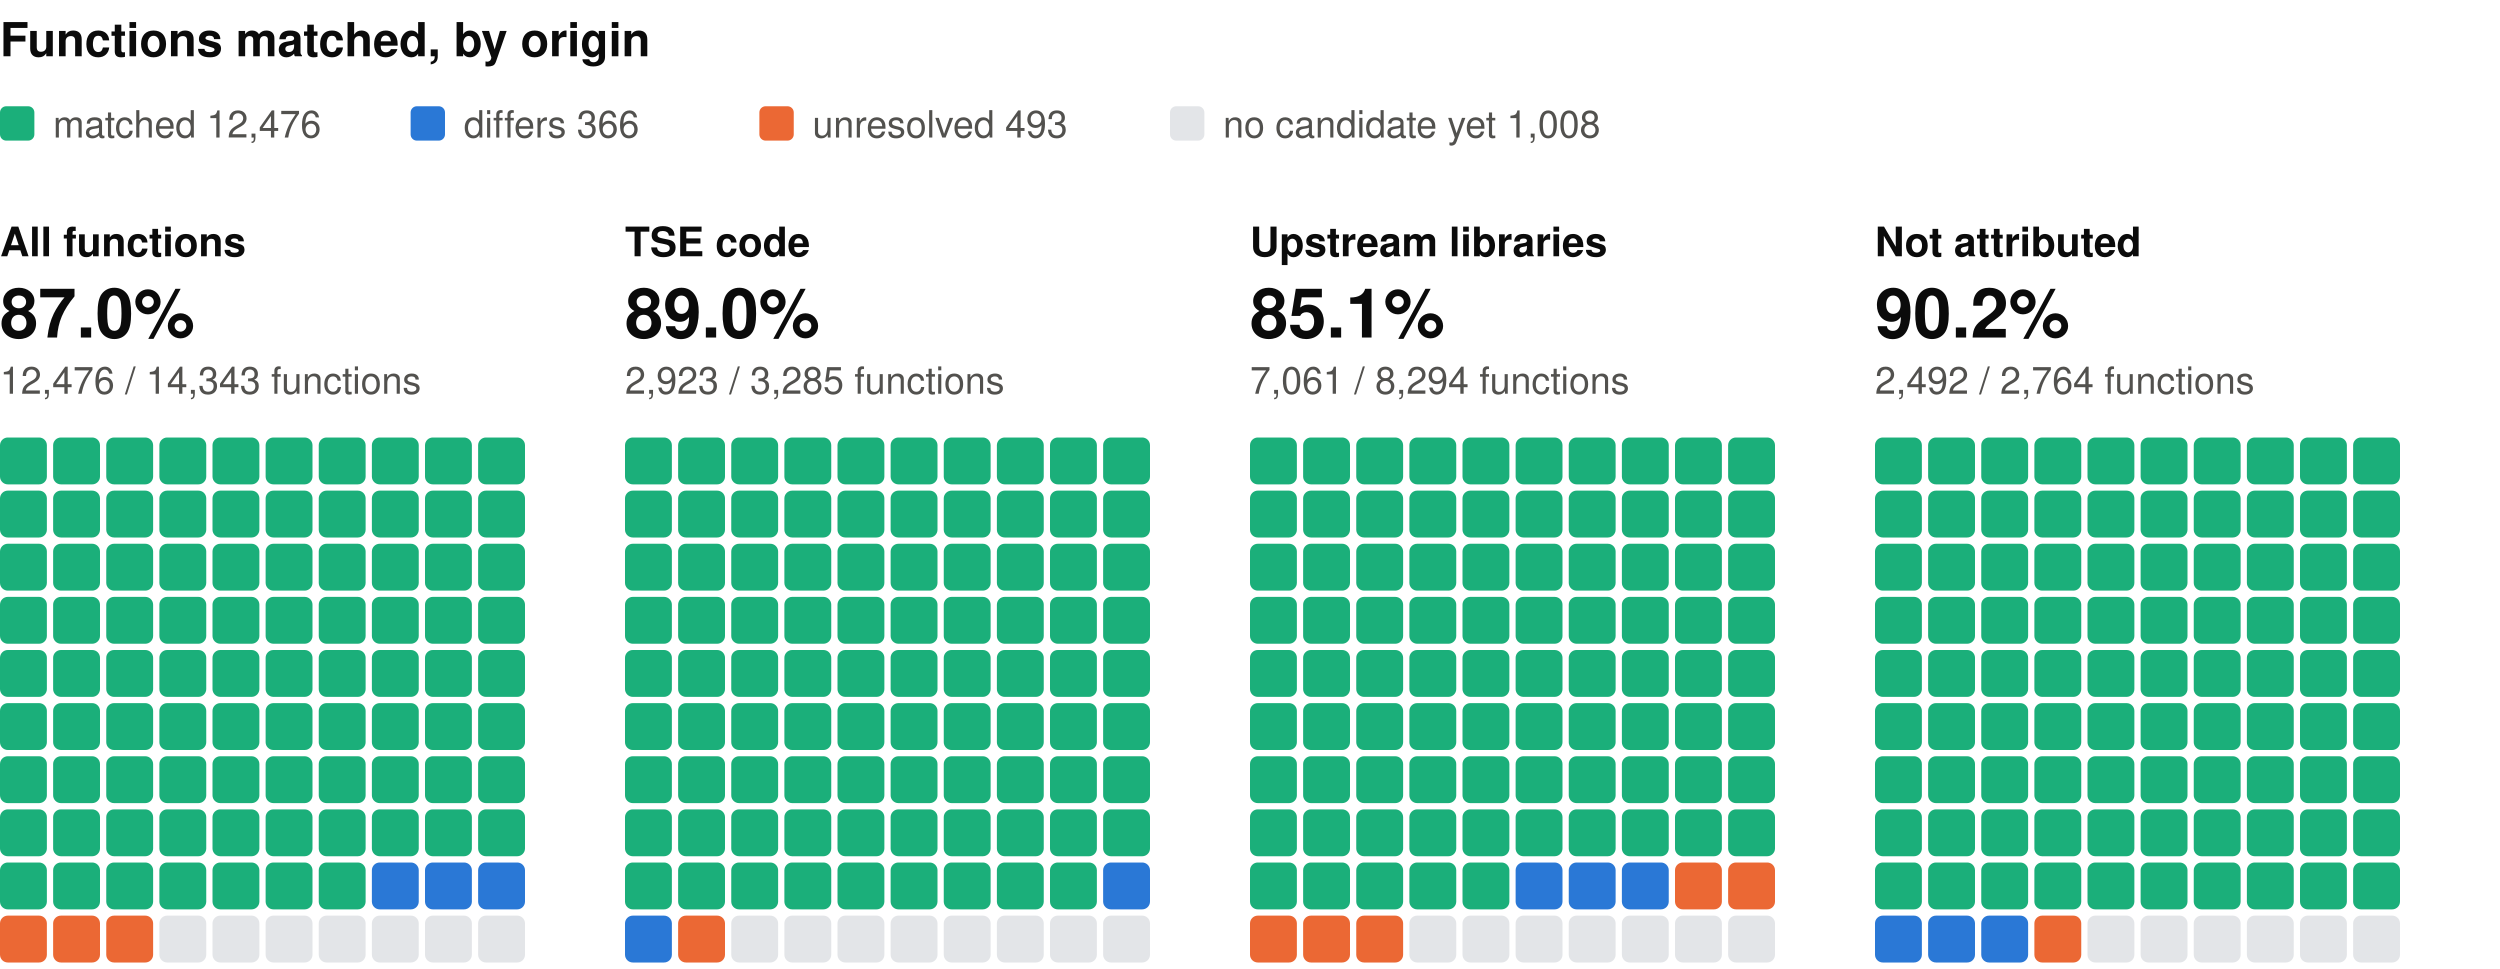
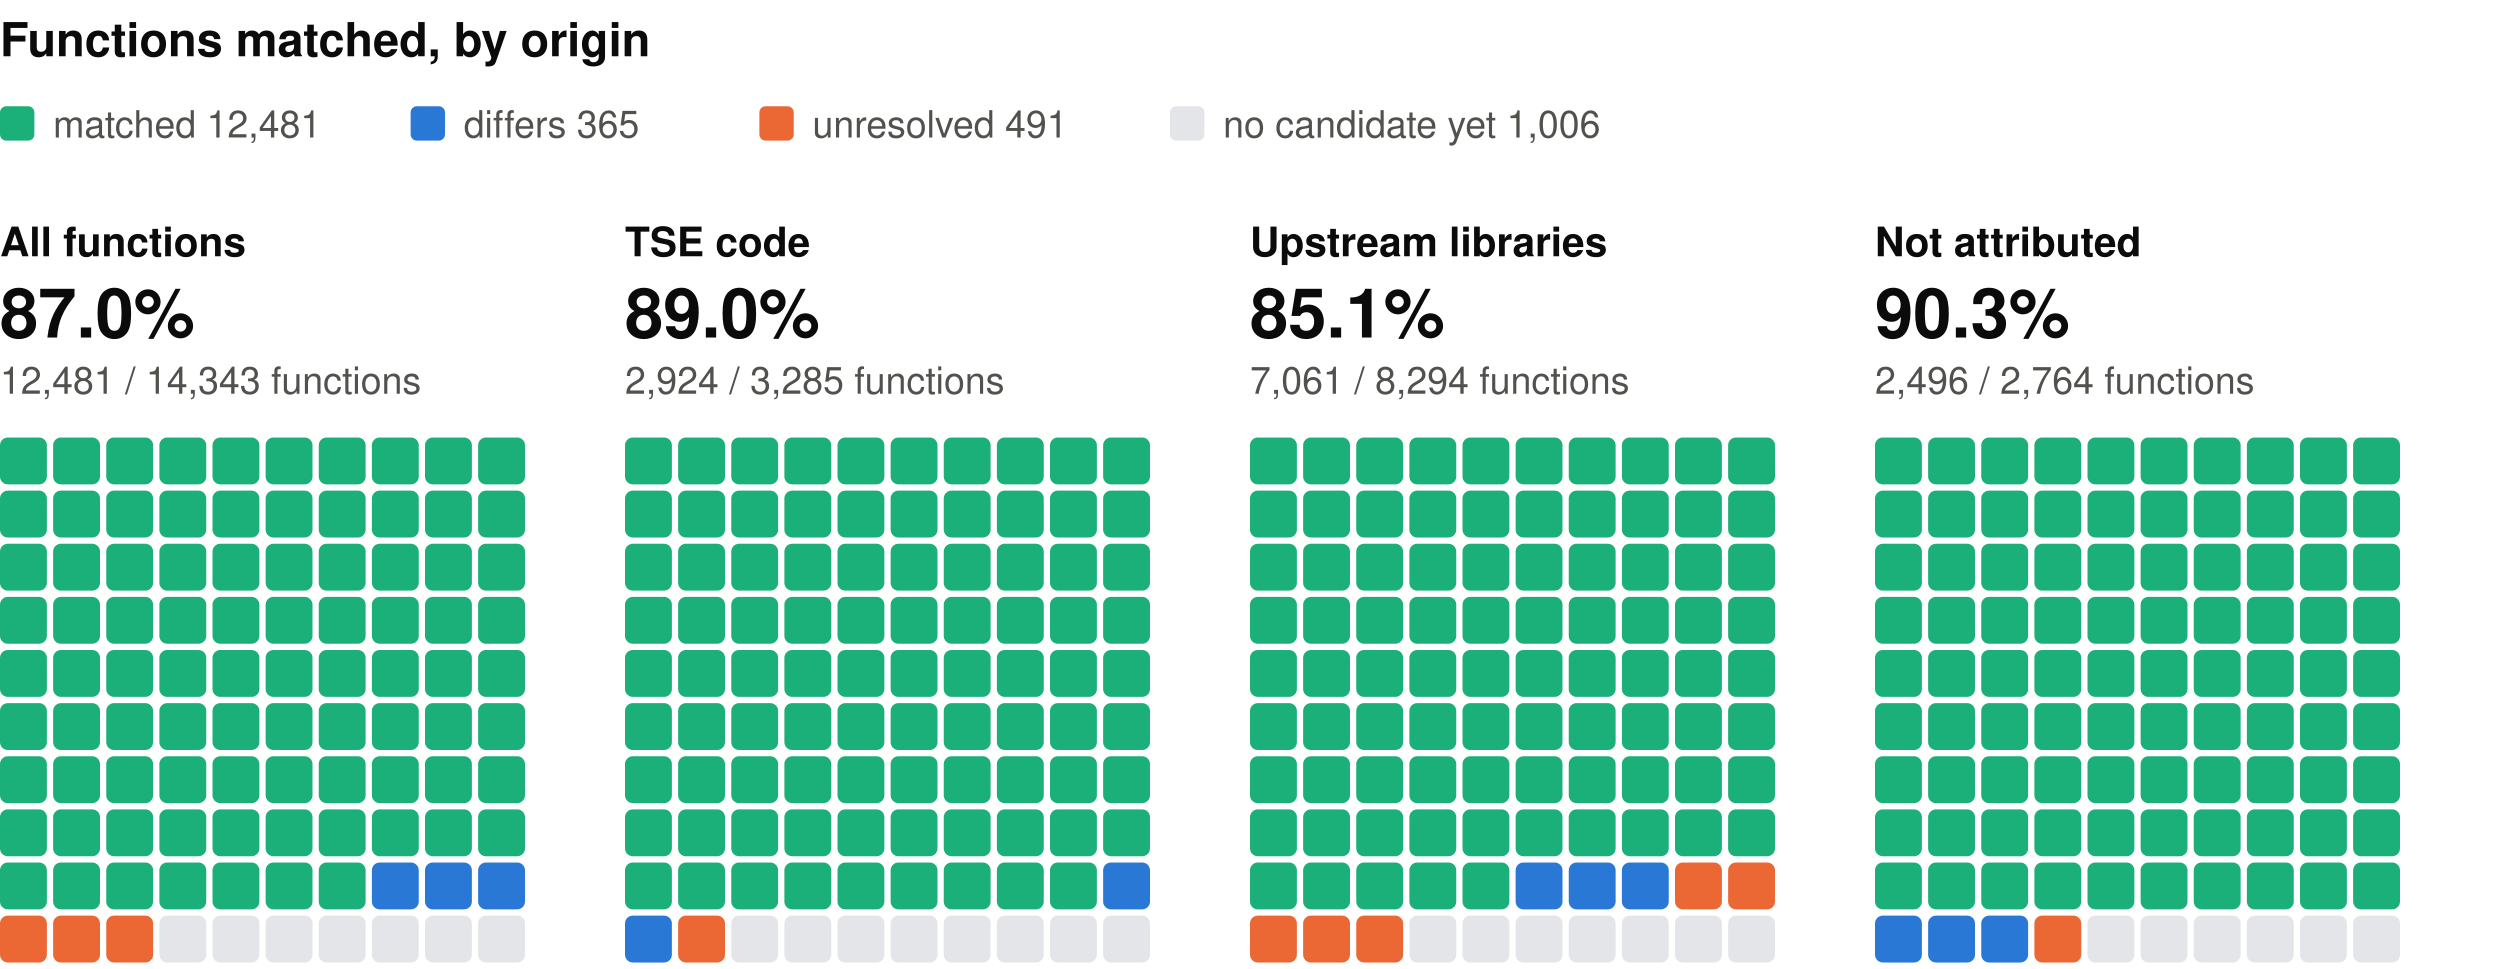
<svg xmlns="http://www.w3.org/2000/svg" width="800" height="310" viewBox="0 0 800 310" role="img" aria-label="Functions matched, by origin: one square per percent, coloured by verdict" font-family="system-ui, -apple-system, 'Segoe UI', Helvetica, Arial, sans-serif">
  <text x="0" y="18" font-size="15" fill="#0b0b0b" font-weight="600">Functions matched, by origin</text>
  <rect x="0" y="34" width="11" height="11" rx="2" fill="#1baf7a" />
-   <text x="17" y="44" font-size="12" fill="#52514e">matched 12,476</text>
+   <text x="17" y="44" font-size="12" fill="#52514e">matched 12,481</text>
  <rect x="131.4" y="34" width="11" height="11" rx="2" fill="#2a78d6" />
-   <text x="148.4" y="44" font-size="12" fill="#52514e">differs 366</text>
+   <text x="148.4" y="44" font-size="12" fill="#52514e">differs 365</text>
  <rect x="243" y="34" width="11" height="11" rx="2" fill="#eb6834" />
-   <text x="260" y="44" font-size="12" fill="#52514e">unresolved 493</text>
+   <text x="260" y="44" font-size="12" fill="#52514e">unresolved 491</text>
  <rect x="374.4" y="34" width="11" height="11" rx="2" fill="#e3e5e8" />
-   <text x="391.4" y="44" font-size="12" fill="#52514e">no candidate yet 1,008</text>
+   <text x="391.4" y="44" font-size="12" fill="#52514e">no candidate yet 1,006</text>
  <text x="0" y="82" font-size="13" fill="#0b0b0b" font-weight="600">All functions</text>
  <text x="0" y="108" font-size="22" fill="#0b0b0b" font-weight="600">87.0%</text>
-   <text x="0" y="126" font-size="12" fill="#52514e">12,476 / 14,343 functions</text>
+   <text x="0" y="126" font-size="12" fill="#52514e">12,481 / 14,343 functions</text>
  <rect x="0" y="140" width="15" height="15" rx="2.5" fill="#1baf7a" />
  <rect x="17" y="140" width="15" height="15" rx="2.5" fill="#1baf7a" />
  <rect x="34" y="140" width="15" height="15" rx="2.5" fill="#1baf7a" />
  <rect x="51" y="140" width="15" height="15" rx="2.5" fill="#1baf7a" />
  <rect x="68" y="140" width="15" height="15" rx="2.5" fill="#1baf7a" />
  <rect x="85" y="140" width="15" height="15" rx="2.5" fill="#1baf7a" />
  <rect x="102" y="140" width="15" height="15" rx="2.5" fill="#1baf7a" />
  <rect x="119" y="140" width="15" height="15" rx="2.5" fill="#1baf7a" />
  <rect x="136" y="140" width="15" height="15" rx="2.5" fill="#1baf7a" />
  <rect x="153" y="140" width="15" height="15" rx="2.5" fill="#1baf7a" />
  <rect x="0" y="157" width="15" height="15" rx="2.5" fill="#1baf7a" />
  <rect x="17" y="157" width="15" height="15" rx="2.5" fill="#1baf7a" />
  <rect x="34" y="157" width="15" height="15" rx="2.5" fill="#1baf7a" />
  <rect x="51" y="157" width="15" height="15" rx="2.5" fill="#1baf7a" />
  <rect x="68" y="157" width="15" height="15" rx="2.5" fill="#1baf7a" />
  <rect x="85" y="157" width="15" height="15" rx="2.5" fill="#1baf7a" />
  <rect x="102" y="157" width="15" height="15" rx="2.5" fill="#1baf7a" />
  <rect x="119" y="157" width="15" height="15" rx="2.5" fill="#1baf7a" />
  <rect x="136" y="157" width="15" height="15" rx="2.5" fill="#1baf7a" />
  <rect x="153" y="157" width="15" height="15" rx="2.5" fill="#1baf7a" />
  <rect x="0" y="174" width="15" height="15" rx="2.5" fill="#1baf7a" />
  <rect x="17" y="174" width="15" height="15" rx="2.5" fill="#1baf7a" />
  <rect x="34" y="174" width="15" height="15" rx="2.5" fill="#1baf7a" />
  <rect x="51" y="174" width="15" height="15" rx="2.5" fill="#1baf7a" />
  <rect x="68" y="174" width="15" height="15" rx="2.5" fill="#1baf7a" />
  <rect x="85" y="174" width="15" height="15" rx="2.5" fill="#1baf7a" />
  <rect x="102" y="174" width="15" height="15" rx="2.5" fill="#1baf7a" />
  <rect x="119" y="174" width="15" height="15" rx="2.5" fill="#1baf7a" />
  <rect x="136" y="174" width="15" height="15" rx="2.5" fill="#1baf7a" />
  <rect x="153" y="174" width="15" height="15" rx="2.5" fill="#1baf7a" />
  <rect x="0" y="191" width="15" height="15" rx="2.5" fill="#1baf7a" />
  <rect x="17" y="191" width="15" height="15" rx="2.5" fill="#1baf7a" />
  <rect x="34" y="191" width="15" height="15" rx="2.5" fill="#1baf7a" />
  <rect x="51" y="191" width="15" height="15" rx="2.5" fill="#1baf7a" />
  <rect x="68" y="191" width="15" height="15" rx="2.5" fill="#1baf7a" />
  <rect x="85" y="191" width="15" height="15" rx="2.5" fill="#1baf7a" />
  <rect x="102" y="191" width="15" height="15" rx="2.5" fill="#1baf7a" />
  <rect x="119" y="191" width="15" height="15" rx="2.5" fill="#1baf7a" />
  <rect x="136" y="191" width="15" height="15" rx="2.5" fill="#1baf7a" />
  <rect x="153" y="191" width="15" height="15" rx="2.5" fill="#1baf7a" />
  <rect x="0" y="208" width="15" height="15" rx="2.5" fill="#1baf7a" />
  <rect x="17" y="208" width="15" height="15" rx="2.5" fill="#1baf7a" />
  <rect x="34" y="208" width="15" height="15" rx="2.5" fill="#1baf7a" />
  <rect x="51" y="208" width="15" height="15" rx="2.5" fill="#1baf7a" />
  <rect x="68" y="208" width="15" height="15" rx="2.5" fill="#1baf7a" />
  <rect x="85" y="208" width="15" height="15" rx="2.5" fill="#1baf7a" />
  <rect x="102" y="208" width="15" height="15" rx="2.5" fill="#1baf7a" />
  <rect x="119" y="208" width="15" height="15" rx="2.5" fill="#1baf7a" />
  <rect x="136" y="208" width="15" height="15" rx="2.5" fill="#1baf7a" />
  <rect x="153" y="208" width="15" height="15" rx="2.5" fill="#1baf7a" />
  <rect x="0" y="225" width="15" height="15" rx="2.5" fill="#1baf7a" />
  <rect x="17" y="225" width="15" height="15" rx="2.5" fill="#1baf7a" />
  <rect x="34" y="225" width="15" height="15" rx="2.5" fill="#1baf7a" />
  <rect x="51" y="225" width="15" height="15" rx="2.5" fill="#1baf7a" />
  <rect x="68" y="225" width="15" height="15" rx="2.5" fill="#1baf7a" />
  <rect x="85" y="225" width="15" height="15" rx="2.5" fill="#1baf7a" />
  <rect x="102" y="225" width="15" height="15" rx="2.5" fill="#1baf7a" />
  <rect x="119" y="225" width="15" height="15" rx="2.5" fill="#1baf7a" />
  <rect x="136" y="225" width="15" height="15" rx="2.5" fill="#1baf7a" />
  <rect x="153" y="225" width="15" height="15" rx="2.5" fill="#1baf7a" />
  <rect x="0" y="242" width="15" height="15" rx="2.5" fill="#1baf7a" />
  <rect x="17" y="242" width="15" height="15" rx="2.5" fill="#1baf7a" />
  <rect x="34" y="242" width="15" height="15" rx="2.5" fill="#1baf7a" />
  <rect x="51" y="242" width="15" height="15" rx="2.5" fill="#1baf7a" />
  <rect x="68" y="242" width="15" height="15" rx="2.5" fill="#1baf7a" />
  <rect x="85" y="242" width="15" height="15" rx="2.5" fill="#1baf7a" />
  <rect x="102" y="242" width="15" height="15" rx="2.5" fill="#1baf7a" />
  <rect x="119" y="242" width="15" height="15" rx="2.5" fill="#1baf7a" />
  <rect x="136" y="242" width="15" height="15" rx="2.5" fill="#1baf7a" />
  <rect x="153" y="242" width="15" height="15" rx="2.5" fill="#1baf7a" />
  <rect x="0" y="259" width="15" height="15" rx="2.5" fill="#1baf7a" />
  <rect x="17" y="259" width="15" height="15" rx="2.5" fill="#1baf7a" />
  <rect x="34" y="259" width="15" height="15" rx="2.5" fill="#1baf7a" />
  <rect x="51" y="259" width="15" height="15" rx="2.5" fill="#1baf7a" />
  <rect x="68" y="259" width="15" height="15" rx="2.5" fill="#1baf7a" />
  <rect x="85" y="259" width="15" height="15" rx="2.5" fill="#1baf7a" />
  <rect x="102" y="259" width="15" height="15" rx="2.5" fill="#1baf7a" />
  <rect x="119" y="259" width="15" height="15" rx="2.5" fill="#1baf7a" />
  <rect x="136" y="259" width="15" height="15" rx="2.5" fill="#1baf7a" />
  <rect x="153" y="259" width="15" height="15" rx="2.5" fill="#1baf7a" />
  <rect x="0" y="276" width="15" height="15" rx="2.5" fill="#1baf7a" />
  <rect x="17" y="276" width="15" height="15" rx="2.5" fill="#1baf7a" />
  <rect x="34" y="276" width="15" height="15" rx="2.5" fill="#1baf7a" />
  <rect x="51" y="276" width="15" height="15" rx="2.5" fill="#1baf7a" />
  <rect x="68" y="276" width="15" height="15" rx="2.5" fill="#1baf7a" />
  <rect x="85" y="276" width="15" height="15" rx="2.5" fill="#1baf7a" />
  <rect x="102" y="276" width="15" height="15" rx="2.5" fill="#1baf7a" />
  <rect x="119" y="276" width="15" height="15" rx="2.5" fill="#2a78d6" />
  <rect x="136" y="276" width="15" height="15" rx="2.5" fill="#2a78d6" />
  <rect x="153" y="276" width="15" height="15" rx="2.5" fill="#2a78d6" />
  <rect x="0" y="293" width="15" height="15" rx="2.5" fill="#eb6834" />
  <rect x="17" y="293" width="15" height="15" rx="2.5" fill="#eb6834" />
  <rect x="34" y="293" width="15" height="15" rx="2.5" fill="#eb6834" />
  <rect x="51" y="293" width="15" height="15" rx="2.5" fill="#e3e5e8" />
  <rect x="68" y="293" width="15" height="15" rx="2.5" fill="#e3e5e8" />
  <rect x="85" y="293" width="15" height="15" rx="2.5" fill="#e3e5e8" />
  <rect x="102" y="293" width="15" height="15" rx="2.5" fill="#e3e5e8" />
  <rect x="119" y="293" width="15" height="15" rx="2.5" fill="#e3e5e8" />
  <rect x="136" y="293" width="15" height="15" rx="2.5" fill="#e3e5e8" />
  <rect x="153" y="293" width="15" height="15" rx="2.5" fill="#e3e5e8" />
  <text x="200" y="82" font-size="13" fill="#0b0b0b" font-weight="600">TSE code</text>
  <text x="200" y="108" font-size="22" fill="#0b0b0b" font-weight="600">89.0%</text>
-   <text x="200" y="126" font-size="12" fill="#52514e">2,923 / 3,285 functions</text>
+   <text x="200" y="126" font-size="12" fill="#52514e">2,924 / 3,285 functions</text>
  <rect x="200" y="140" width="15" height="15" rx="2.5" fill="#1baf7a" />
  <rect x="217" y="140" width="15" height="15" rx="2.5" fill="#1baf7a" />
  <rect x="234" y="140" width="15" height="15" rx="2.5" fill="#1baf7a" />
  <rect x="251" y="140" width="15" height="15" rx="2.5" fill="#1baf7a" />
  <rect x="268" y="140" width="15" height="15" rx="2.5" fill="#1baf7a" />
  <rect x="285" y="140" width="15" height="15" rx="2.5" fill="#1baf7a" />
  <rect x="302" y="140" width="15" height="15" rx="2.5" fill="#1baf7a" />
  <rect x="319" y="140" width="15" height="15" rx="2.5" fill="#1baf7a" />
  <rect x="336" y="140" width="15" height="15" rx="2.5" fill="#1baf7a" />
  <rect x="353" y="140" width="15" height="15" rx="2.5" fill="#1baf7a" />
  <rect x="200" y="157" width="15" height="15" rx="2.5" fill="#1baf7a" />
  <rect x="217" y="157" width="15" height="15" rx="2.5" fill="#1baf7a" />
  <rect x="234" y="157" width="15" height="15" rx="2.5" fill="#1baf7a" />
  <rect x="251" y="157" width="15" height="15" rx="2.5" fill="#1baf7a" />
  <rect x="268" y="157" width="15" height="15" rx="2.5" fill="#1baf7a" />
  <rect x="285" y="157" width="15" height="15" rx="2.5" fill="#1baf7a" />
  <rect x="302" y="157" width="15" height="15" rx="2.5" fill="#1baf7a" />
  <rect x="319" y="157" width="15" height="15" rx="2.5" fill="#1baf7a" />
  <rect x="336" y="157" width="15" height="15" rx="2.5" fill="#1baf7a" />
  <rect x="353" y="157" width="15" height="15" rx="2.5" fill="#1baf7a" />
  <rect x="200" y="174" width="15" height="15" rx="2.5" fill="#1baf7a" />
  <rect x="217" y="174" width="15" height="15" rx="2.5" fill="#1baf7a" />
  <rect x="234" y="174" width="15" height="15" rx="2.5" fill="#1baf7a" />
  <rect x="251" y="174" width="15" height="15" rx="2.5" fill="#1baf7a" />
  <rect x="268" y="174" width="15" height="15" rx="2.5" fill="#1baf7a" />
  <rect x="285" y="174" width="15" height="15" rx="2.5" fill="#1baf7a" />
  <rect x="302" y="174" width="15" height="15" rx="2.5" fill="#1baf7a" />
  <rect x="319" y="174" width="15" height="15" rx="2.5" fill="#1baf7a" />
  <rect x="336" y="174" width="15" height="15" rx="2.5" fill="#1baf7a" />
  <rect x="353" y="174" width="15" height="15" rx="2.5" fill="#1baf7a" />
  <rect x="200" y="191" width="15" height="15" rx="2.5" fill="#1baf7a" />
  <rect x="217" y="191" width="15" height="15" rx="2.5" fill="#1baf7a" />
  <rect x="234" y="191" width="15" height="15" rx="2.5" fill="#1baf7a" />
  <rect x="251" y="191" width="15" height="15" rx="2.5" fill="#1baf7a" />
  <rect x="268" y="191" width="15" height="15" rx="2.5" fill="#1baf7a" />
  <rect x="285" y="191" width="15" height="15" rx="2.5" fill="#1baf7a" />
  <rect x="302" y="191" width="15" height="15" rx="2.5" fill="#1baf7a" />
  <rect x="319" y="191" width="15" height="15" rx="2.5" fill="#1baf7a" />
  <rect x="336" y="191" width="15" height="15" rx="2.5" fill="#1baf7a" />
  <rect x="353" y="191" width="15" height="15" rx="2.5" fill="#1baf7a" />
  <rect x="200" y="208" width="15" height="15" rx="2.5" fill="#1baf7a" />
  <rect x="217" y="208" width="15" height="15" rx="2.5" fill="#1baf7a" />
  <rect x="234" y="208" width="15" height="15" rx="2.5" fill="#1baf7a" />
  <rect x="251" y="208" width="15" height="15" rx="2.5" fill="#1baf7a" />
  <rect x="268" y="208" width="15" height="15" rx="2.5" fill="#1baf7a" />
  <rect x="285" y="208" width="15" height="15" rx="2.5" fill="#1baf7a" />
  <rect x="302" y="208" width="15" height="15" rx="2.5" fill="#1baf7a" />
  <rect x="319" y="208" width="15" height="15" rx="2.5" fill="#1baf7a" />
  <rect x="336" y="208" width="15" height="15" rx="2.5" fill="#1baf7a" />
  <rect x="353" y="208" width="15" height="15" rx="2.5" fill="#1baf7a" />
  <rect x="200" y="225" width="15" height="15" rx="2.5" fill="#1baf7a" />
  <rect x="217" y="225" width="15" height="15" rx="2.5" fill="#1baf7a" />
  <rect x="234" y="225" width="15" height="15" rx="2.5" fill="#1baf7a" />
  <rect x="251" y="225" width="15" height="15" rx="2.5" fill="#1baf7a" />
  <rect x="268" y="225" width="15" height="15" rx="2.5" fill="#1baf7a" />
  <rect x="285" y="225" width="15" height="15" rx="2.5" fill="#1baf7a" />
  <rect x="302" y="225" width="15" height="15" rx="2.5" fill="#1baf7a" />
  <rect x="319" y="225" width="15" height="15" rx="2.5" fill="#1baf7a" />
  <rect x="336" y="225" width="15" height="15" rx="2.5" fill="#1baf7a" />
  <rect x="353" y="225" width="15" height="15" rx="2.5" fill="#1baf7a" />
  <rect x="200" y="242" width="15" height="15" rx="2.5" fill="#1baf7a" />
  <rect x="217" y="242" width="15" height="15" rx="2.5" fill="#1baf7a" />
  <rect x="234" y="242" width="15" height="15" rx="2.5" fill="#1baf7a" />
  <rect x="251" y="242" width="15" height="15" rx="2.5" fill="#1baf7a" />
  <rect x="268" y="242" width="15" height="15" rx="2.5" fill="#1baf7a" />
  <rect x="285" y="242" width="15" height="15" rx="2.5" fill="#1baf7a" />
  <rect x="302" y="242" width="15" height="15" rx="2.5" fill="#1baf7a" />
  <rect x="319" y="242" width="15" height="15" rx="2.5" fill="#1baf7a" />
  <rect x="336" y="242" width="15" height="15" rx="2.5" fill="#1baf7a" />
  <rect x="353" y="242" width="15" height="15" rx="2.5" fill="#1baf7a" />
  <rect x="200" y="259" width="15" height="15" rx="2.5" fill="#1baf7a" />
  <rect x="217" y="259" width="15" height="15" rx="2.5" fill="#1baf7a" />
  <rect x="234" y="259" width="15" height="15" rx="2.5" fill="#1baf7a" />
  <rect x="251" y="259" width="15" height="15" rx="2.5" fill="#1baf7a" />
  <rect x="268" y="259" width="15" height="15" rx="2.5" fill="#1baf7a" />
  <rect x="285" y="259" width="15" height="15" rx="2.5" fill="#1baf7a" />
  <rect x="302" y="259" width="15" height="15" rx="2.5" fill="#1baf7a" />
  <rect x="319" y="259" width="15" height="15" rx="2.5" fill="#1baf7a" />
  <rect x="336" y="259" width="15" height="15" rx="2.5" fill="#1baf7a" />
  <rect x="353" y="259" width="15" height="15" rx="2.5" fill="#1baf7a" />
  <rect x="200" y="276" width="15" height="15" rx="2.5" fill="#1baf7a" />
  <rect x="217" y="276" width="15" height="15" rx="2.5" fill="#1baf7a" />
  <rect x="234" y="276" width="15" height="15" rx="2.5" fill="#1baf7a" />
  <rect x="251" y="276" width="15" height="15" rx="2.5" fill="#1baf7a" />
  <rect x="268" y="276" width="15" height="15" rx="2.5" fill="#1baf7a" />
  <rect x="285" y="276" width="15" height="15" rx="2.5" fill="#1baf7a" />
  <rect x="302" y="276" width="15" height="15" rx="2.5" fill="#1baf7a" />
  <rect x="319" y="276" width="15" height="15" rx="2.5" fill="#1baf7a" />
  <rect x="336" y="276" width="15" height="15" rx="2.5" fill="#1baf7a" />
  <rect x="353" y="276" width="15" height="15" rx="2.5" fill="#2a78d6" />
  <rect x="200" y="293" width="15" height="15" rx="2.5" fill="#2a78d6" />
  <rect x="217" y="293" width="15" height="15" rx="2.5" fill="#eb6834" />
  <rect x="234" y="293" width="15" height="15" rx="2.5" fill="#e3e5e8" />
  <rect x="251" y="293" width="15" height="15" rx="2.5" fill="#e3e5e8" />
  <rect x="268" y="293" width="15" height="15" rx="2.5" fill="#e3e5e8" />
  <rect x="285" y="293" width="15" height="15" rx="2.5" fill="#e3e5e8" />
  <rect x="302" y="293" width="15" height="15" rx="2.5" fill="#e3e5e8" />
  <rect x="319" y="293" width="15" height="15" rx="2.5" fill="#e3e5e8" />
  <rect x="336" y="293" width="15" height="15" rx="2.5" fill="#e3e5e8" />
  <rect x="353" y="293" width="15" height="15" rx="2.5" fill="#e3e5e8" />
  <text x="400" y="82" font-size="13" fill="#0b0b0b" font-weight="600">Upstream libraries</text>
  <text x="400" y="108" font-size="22" fill="#0b0b0b" font-weight="600">85.1%</text>
  <text x="400" y="126" font-size="12" fill="#52514e">7,061 / 8,294 functions</text>
  <rect x="400" y="140" width="15" height="15" rx="2.5" fill="#1baf7a" />
  <rect x="417" y="140" width="15" height="15" rx="2.5" fill="#1baf7a" />
  <rect x="434" y="140" width="15" height="15" rx="2.5" fill="#1baf7a" />
  <rect x="451" y="140" width="15" height="15" rx="2.5" fill="#1baf7a" />
  <rect x="468" y="140" width="15" height="15" rx="2.5" fill="#1baf7a" />
  <rect x="485" y="140" width="15" height="15" rx="2.5" fill="#1baf7a" />
  <rect x="502" y="140" width="15" height="15" rx="2.5" fill="#1baf7a" />
  <rect x="519" y="140" width="15" height="15" rx="2.5" fill="#1baf7a" />
  <rect x="536" y="140" width="15" height="15" rx="2.5" fill="#1baf7a" />
  <rect x="553" y="140" width="15" height="15" rx="2.5" fill="#1baf7a" />
  <rect x="400" y="157" width="15" height="15" rx="2.5" fill="#1baf7a" />
  <rect x="417" y="157" width="15" height="15" rx="2.5" fill="#1baf7a" />
  <rect x="434" y="157" width="15" height="15" rx="2.5" fill="#1baf7a" />
  <rect x="451" y="157" width="15" height="15" rx="2.5" fill="#1baf7a" />
  <rect x="468" y="157" width="15" height="15" rx="2.5" fill="#1baf7a" />
  <rect x="485" y="157" width="15" height="15" rx="2.5" fill="#1baf7a" />
  <rect x="502" y="157" width="15" height="15" rx="2.5" fill="#1baf7a" />
  <rect x="519" y="157" width="15" height="15" rx="2.5" fill="#1baf7a" />
  <rect x="536" y="157" width="15" height="15" rx="2.5" fill="#1baf7a" />
  <rect x="553" y="157" width="15" height="15" rx="2.5" fill="#1baf7a" />
  <rect x="400" y="174" width="15" height="15" rx="2.5" fill="#1baf7a" />
  <rect x="417" y="174" width="15" height="15" rx="2.5" fill="#1baf7a" />
  <rect x="434" y="174" width="15" height="15" rx="2.5" fill="#1baf7a" />
  <rect x="451" y="174" width="15" height="15" rx="2.5" fill="#1baf7a" />
  <rect x="468" y="174" width="15" height="15" rx="2.5" fill="#1baf7a" />
  <rect x="485" y="174" width="15" height="15" rx="2.5" fill="#1baf7a" />
  <rect x="502" y="174" width="15" height="15" rx="2.5" fill="#1baf7a" />
  <rect x="519" y="174" width="15" height="15" rx="2.5" fill="#1baf7a" />
  <rect x="536" y="174" width="15" height="15" rx="2.5" fill="#1baf7a" />
  <rect x="553" y="174" width="15" height="15" rx="2.5" fill="#1baf7a" />
  <rect x="400" y="191" width="15" height="15" rx="2.5" fill="#1baf7a" />
  <rect x="417" y="191" width="15" height="15" rx="2.5" fill="#1baf7a" />
  <rect x="434" y="191" width="15" height="15" rx="2.5" fill="#1baf7a" />
  <rect x="451" y="191" width="15" height="15" rx="2.5" fill="#1baf7a" />
  <rect x="468" y="191" width="15" height="15" rx="2.5" fill="#1baf7a" />
  <rect x="485" y="191" width="15" height="15" rx="2.5" fill="#1baf7a" />
  <rect x="502" y="191" width="15" height="15" rx="2.5" fill="#1baf7a" />
  <rect x="519" y="191" width="15" height="15" rx="2.5" fill="#1baf7a" />
  <rect x="536" y="191" width="15" height="15" rx="2.5" fill="#1baf7a" />
  <rect x="553" y="191" width="15" height="15" rx="2.5" fill="#1baf7a" />
  <rect x="400" y="208" width="15" height="15" rx="2.5" fill="#1baf7a" />
  <rect x="417" y="208" width="15" height="15" rx="2.5" fill="#1baf7a" />
  <rect x="434" y="208" width="15" height="15" rx="2.5" fill="#1baf7a" />
  <rect x="451" y="208" width="15" height="15" rx="2.5" fill="#1baf7a" />
  <rect x="468" y="208" width="15" height="15" rx="2.5" fill="#1baf7a" />
  <rect x="485" y="208" width="15" height="15" rx="2.5" fill="#1baf7a" />
  <rect x="502" y="208" width="15" height="15" rx="2.5" fill="#1baf7a" />
  <rect x="519" y="208" width="15" height="15" rx="2.5" fill="#1baf7a" />
  <rect x="536" y="208" width="15" height="15" rx="2.5" fill="#1baf7a" />
  <rect x="553" y="208" width="15" height="15" rx="2.5" fill="#1baf7a" />
  <rect x="400" y="225" width="15" height="15" rx="2.5" fill="#1baf7a" />
  <rect x="417" y="225" width="15" height="15" rx="2.5" fill="#1baf7a" />
  <rect x="434" y="225" width="15" height="15" rx="2.5" fill="#1baf7a" />
  <rect x="451" y="225" width="15" height="15" rx="2.5" fill="#1baf7a" />
  <rect x="468" y="225" width="15" height="15" rx="2.5" fill="#1baf7a" />
  <rect x="485" y="225" width="15" height="15" rx="2.5" fill="#1baf7a" />
  <rect x="502" y="225" width="15" height="15" rx="2.5" fill="#1baf7a" />
  <rect x="519" y="225" width="15" height="15" rx="2.5" fill="#1baf7a" />
  <rect x="536" y="225" width="15" height="15" rx="2.5" fill="#1baf7a" />
  <rect x="553" y="225" width="15" height="15" rx="2.5" fill="#1baf7a" />
  <rect x="400" y="242" width="15" height="15" rx="2.5" fill="#1baf7a" />
  <rect x="417" y="242" width="15" height="15" rx="2.5" fill="#1baf7a" />
  <rect x="434" y="242" width="15" height="15" rx="2.5" fill="#1baf7a" />
  <rect x="451" y="242" width="15" height="15" rx="2.5" fill="#1baf7a" />
  <rect x="468" y="242" width="15" height="15" rx="2.5" fill="#1baf7a" />
  <rect x="485" y="242" width="15" height="15" rx="2.5" fill="#1baf7a" />
  <rect x="502" y="242" width="15" height="15" rx="2.5" fill="#1baf7a" />
  <rect x="519" y="242" width="15" height="15" rx="2.5" fill="#1baf7a" />
  <rect x="536" y="242" width="15" height="15" rx="2.5" fill="#1baf7a" />
  <rect x="553" y="242" width="15" height="15" rx="2.5" fill="#1baf7a" />
  <rect x="400" y="259" width="15" height="15" rx="2.5" fill="#1baf7a" />
  <rect x="417" y="259" width="15" height="15" rx="2.5" fill="#1baf7a" />
  <rect x="434" y="259" width="15" height="15" rx="2.5" fill="#1baf7a" />
  <rect x="451" y="259" width="15" height="15" rx="2.5" fill="#1baf7a" />
  <rect x="468" y="259" width="15" height="15" rx="2.5" fill="#1baf7a" />
  <rect x="485" y="259" width="15" height="15" rx="2.5" fill="#1baf7a" />
  <rect x="502" y="259" width="15" height="15" rx="2.5" fill="#1baf7a" />
  <rect x="519" y="259" width="15" height="15" rx="2.5" fill="#1baf7a" />
  <rect x="536" y="259" width="15" height="15" rx="2.5" fill="#1baf7a" />
  <rect x="553" y="259" width="15" height="15" rx="2.5" fill="#1baf7a" />
  <rect x="400" y="276" width="15" height="15" rx="2.5" fill="#1baf7a" />
  <rect x="417" y="276" width="15" height="15" rx="2.5" fill="#1baf7a" />
  <rect x="434" y="276" width="15" height="15" rx="2.5" fill="#1baf7a" />
  <rect x="451" y="276" width="15" height="15" rx="2.5" fill="#1baf7a" />
  <rect x="468" y="276" width="15" height="15" rx="2.5" fill="#1baf7a" />
  <rect x="485" y="276" width="15" height="15" rx="2.5" fill="#2a78d6" />
  <rect x="502" y="276" width="15" height="15" rx="2.5" fill="#2a78d6" />
  <rect x="519" y="276" width="15" height="15" rx="2.5" fill="#2a78d6" />
  <rect x="536" y="276" width="15" height="15" rx="2.5" fill="#eb6834" />
  <rect x="553" y="276" width="15" height="15" rx="2.5" fill="#eb6834" />
  <rect x="400" y="293" width="15" height="15" rx="2.5" fill="#eb6834" />
  <rect x="417" y="293" width="15" height="15" rx="2.5" fill="#eb6834" />
  <rect x="434" y="293" width="15" height="15" rx="2.5" fill="#eb6834" />
  <rect x="451" y="293" width="15" height="15" rx="2.5" fill="#e3e5e8" />
  <rect x="468" y="293" width="15" height="15" rx="2.5" fill="#e3e5e8" />
  <rect x="485" y="293" width="15" height="15" rx="2.5" fill="#e3e5e8" />
  <rect x="502" y="293" width="15" height="15" rx="2.5" fill="#e3e5e8" />
  <rect x="519" y="293" width="15" height="15" rx="2.5" fill="#e3e5e8" />
  <rect x="536" y="293" width="15" height="15" rx="2.5" fill="#e3e5e8" />
  <rect x="553" y="293" width="15" height="15" rx="2.5" fill="#e3e5e8" />
  <text x="600" y="82" font-size="13" fill="#0b0b0b" font-weight="600">Not attributed</text>
-   <text x="600" y="108" font-size="22" fill="#0b0b0b" font-weight="600">90.2%</text>
-   <text x="600" y="126" font-size="12" fill="#52514e">2,492 / 2,764 functions</text>
+   <text x="600" y="108" font-size="22" fill="#0b0b0b" font-weight="600">90.3%</text>
+   <text x="600" y="126" font-size="12" fill="#52514e">2,496 / 2,764 functions</text>
  <rect x="600" y="140" width="15" height="15" rx="2.5" fill="#1baf7a" />
  <rect x="617" y="140" width="15" height="15" rx="2.5" fill="#1baf7a" />
  <rect x="634" y="140" width="15" height="15" rx="2.5" fill="#1baf7a" />
  <rect x="651" y="140" width="15" height="15" rx="2.5" fill="#1baf7a" />
  <rect x="668" y="140" width="15" height="15" rx="2.5" fill="#1baf7a" />
  <rect x="685" y="140" width="15" height="15" rx="2.5" fill="#1baf7a" />
  <rect x="702" y="140" width="15" height="15" rx="2.5" fill="#1baf7a" />
  <rect x="719" y="140" width="15" height="15" rx="2.5" fill="#1baf7a" />
  <rect x="736" y="140" width="15" height="15" rx="2.5" fill="#1baf7a" />
  <rect x="753" y="140" width="15" height="15" rx="2.5" fill="#1baf7a" />
  <rect x="600" y="157" width="15" height="15" rx="2.5" fill="#1baf7a" />
  <rect x="617" y="157" width="15" height="15" rx="2.5" fill="#1baf7a" />
  <rect x="634" y="157" width="15" height="15" rx="2.5" fill="#1baf7a" />
  <rect x="651" y="157" width="15" height="15" rx="2.5" fill="#1baf7a" />
  <rect x="668" y="157" width="15" height="15" rx="2.5" fill="#1baf7a" />
  <rect x="685" y="157" width="15" height="15" rx="2.5" fill="#1baf7a" />
  <rect x="702" y="157" width="15" height="15" rx="2.5" fill="#1baf7a" />
  <rect x="719" y="157" width="15" height="15" rx="2.5" fill="#1baf7a" />
  <rect x="736" y="157" width="15" height="15" rx="2.5" fill="#1baf7a" />
  <rect x="753" y="157" width="15" height="15" rx="2.5" fill="#1baf7a" />
  <rect x="600" y="174" width="15" height="15" rx="2.5" fill="#1baf7a" />
  <rect x="617" y="174" width="15" height="15" rx="2.5" fill="#1baf7a" />
  <rect x="634" y="174" width="15" height="15" rx="2.5" fill="#1baf7a" />
  <rect x="651" y="174" width="15" height="15" rx="2.5" fill="#1baf7a" />
  <rect x="668" y="174" width="15" height="15" rx="2.5" fill="#1baf7a" />
  <rect x="685" y="174" width="15" height="15" rx="2.5" fill="#1baf7a" />
  <rect x="702" y="174" width="15" height="15" rx="2.5" fill="#1baf7a" />
  <rect x="719" y="174" width="15" height="15" rx="2.5" fill="#1baf7a" />
  <rect x="736" y="174" width="15" height="15" rx="2.5" fill="#1baf7a" />
  <rect x="753" y="174" width="15" height="15" rx="2.5" fill="#1baf7a" />
  <rect x="600" y="191" width="15" height="15" rx="2.5" fill="#1baf7a" />
  <rect x="617" y="191" width="15" height="15" rx="2.5" fill="#1baf7a" />
  <rect x="634" y="191" width="15" height="15" rx="2.5" fill="#1baf7a" />
  <rect x="651" y="191" width="15" height="15" rx="2.5" fill="#1baf7a" />
  <rect x="668" y="191" width="15" height="15" rx="2.5" fill="#1baf7a" />
  <rect x="685" y="191" width="15" height="15" rx="2.5" fill="#1baf7a" />
  <rect x="702" y="191" width="15" height="15" rx="2.5" fill="#1baf7a" />
  <rect x="719" y="191" width="15" height="15" rx="2.5" fill="#1baf7a" />
  <rect x="736" y="191" width="15" height="15" rx="2.5" fill="#1baf7a" />
  <rect x="753" y="191" width="15" height="15" rx="2.5" fill="#1baf7a" />
  <rect x="600" y="208" width="15" height="15" rx="2.5" fill="#1baf7a" />
  <rect x="617" y="208" width="15" height="15" rx="2.5" fill="#1baf7a" />
  <rect x="634" y="208" width="15" height="15" rx="2.5" fill="#1baf7a" />
  <rect x="651" y="208" width="15" height="15" rx="2.5" fill="#1baf7a" />
  <rect x="668" y="208" width="15" height="15" rx="2.5" fill="#1baf7a" />
  <rect x="685" y="208" width="15" height="15" rx="2.5" fill="#1baf7a" />
  <rect x="702" y="208" width="15" height="15" rx="2.5" fill="#1baf7a" />
  <rect x="719" y="208" width="15" height="15" rx="2.5" fill="#1baf7a" />
  <rect x="736" y="208" width="15" height="15" rx="2.5" fill="#1baf7a" />
  <rect x="753" y="208" width="15" height="15" rx="2.5" fill="#1baf7a" />
  <rect x="600" y="225" width="15" height="15" rx="2.5" fill="#1baf7a" />
  <rect x="617" y="225" width="15" height="15" rx="2.5" fill="#1baf7a" />
  <rect x="634" y="225" width="15" height="15" rx="2.5" fill="#1baf7a" />
  <rect x="651" y="225" width="15" height="15" rx="2.5" fill="#1baf7a" />
  <rect x="668" y="225" width="15" height="15" rx="2.5" fill="#1baf7a" />
  <rect x="685" y="225" width="15" height="15" rx="2.5" fill="#1baf7a" />
  <rect x="702" y="225" width="15" height="15" rx="2.5" fill="#1baf7a" />
  <rect x="719" y="225" width="15" height="15" rx="2.5" fill="#1baf7a" />
  <rect x="736" y="225" width="15" height="15" rx="2.5" fill="#1baf7a" />
  <rect x="753" y="225" width="15" height="15" rx="2.5" fill="#1baf7a" />
  <rect x="600" y="242" width="15" height="15" rx="2.5" fill="#1baf7a" />
  <rect x="617" y="242" width="15" height="15" rx="2.5" fill="#1baf7a" />
  <rect x="634" y="242" width="15" height="15" rx="2.5" fill="#1baf7a" />
  <rect x="651" y="242" width="15" height="15" rx="2.5" fill="#1baf7a" />
  <rect x="668" y="242" width="15" height="15" rx="2.5" fill="#1baf7a" />
  <rect x="685" y="242" width="15" height="15" rx="2.5" fill="#1baf7a" />
  <rect x="702" y="242" width="15" height="15" rx="2.5" fill="#1baf7a" />
  <rect x="719" y="242" width="15" height="15" rx="2.5" fill="#1baf7a" />
  <rect x="736" y="242" width="15" height="15" rx="2.5" fill="#1baf7a" />
  <rect x="753" y="242" width="15" height="15" rx="2.5" fill="#1baf7a" />
  <rect x="600" y="259" width="15" height="15" rx="2.5" fill="#1baf7a" />
  <rect x="617" y="259" width="15" height="15" rx="2.5" fill="#1baf7a" />
  <rect x="634" y="259" width="15" height="15" rx="2.5" fill="#1baf7a" />
  <rect x="651" y="259" width="15" height="15" rx="2.5" fill="#1baf7a" />
  <rect x="668" y="259" width="15" height="15" rx="2.5" fill="#1baf7a" />
  <rect x="685" y="259" width="15" height="15" rx="2.5" fill="#1baf7a" />
  <rect x="702" y="259" width="15" height="15" rx="2.5" fill="#1baf7a" />
  <rect x="719" y="259" width="15" height="15" rx="2.5" fill="#1baf7a" />
  <rect x="736" y="259" width="15" height="15" rx="2.5" fill="#1baf7a" />
  <rect x="753" y="259" width="15" height="15" rx="2.5" fill="#1baf7a" />
  <rect x="600" y="276" width="15" height="15" rx="2.5" fill="#1baf7a" />
  <rect x="617" y="276" width="15" height="15" rx="2.5" fill="#1baf7a" />
  <rect x="634" y="276" width="15" height="15" rx="2.5" fill="#1baf7a" />
  <rect x="651" y="276" width="15" height="15" rx="2.5" fill="#1baf7a" />
  <rect x="668" y="276" width="15" height="15" rx="2.5" fill="#1baf7a" />
  <rect x="685" y="276" width="15" height="15" rx="2.5" fill="#1baf7a" />
  <rect x="702" y="276" width="15" height="15" rx="2.5" fill="#1baf7a" />
  <rect x="719" y="276" width="15" height="15" rx="2.5" fill="#1baf7a" />
  <rect x="736" y="276" width="15" height="15" rx="2.5" fill="#1baf7a" />
  <rect x="753" y="276" width="15" height="15" rx="2.5" fill="#1baf7a" />
  <rect x="600" y="293" width="15" height="15" rx="2.5" fill="#2a78d6" />
  <rect x="617" y="293" width="15" height="15" rx="2.5" fill="#2a78d6" />
  <rect x="634" y="293" width="15" height="15" rx="2.5" fill="#2a78d6" />
  <rect x="651" y="293" width="15" height="15" rx="2.5" fill="#eb6834" />
  <rect x="668" y="293" width="15" height="15" rx="2.5" fill="#e3e5e8" />
  <rect x="685" y="293" width="15" height="15" rx="2.5" fill="#e3e5e8" />
  <rect x="702" y="293" width="15" height="15" rx="2.5" fill="#e3e5e8" />
  <rect x="719" y="293" width="15" height="15" rx="2.5" fill="#e3e5e8" />
  <rect x="736" y="293" width="15" height="15" rx="2.5" fill="#e3e5e8" />
  <rect x="753" y="293" width="15" height="15" rx="2.5" fill="#e3e5e8" />
</svg>
